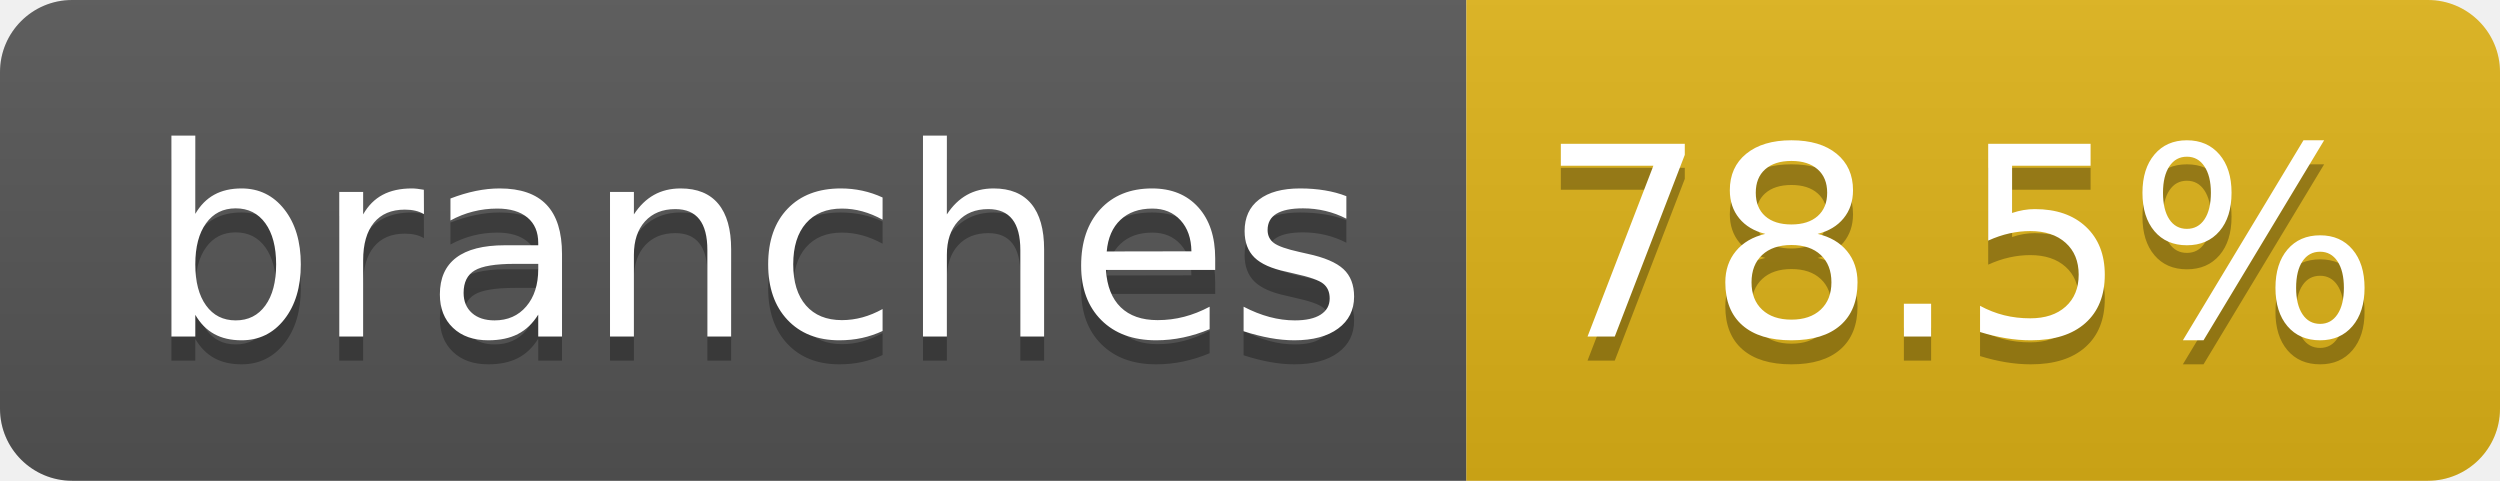
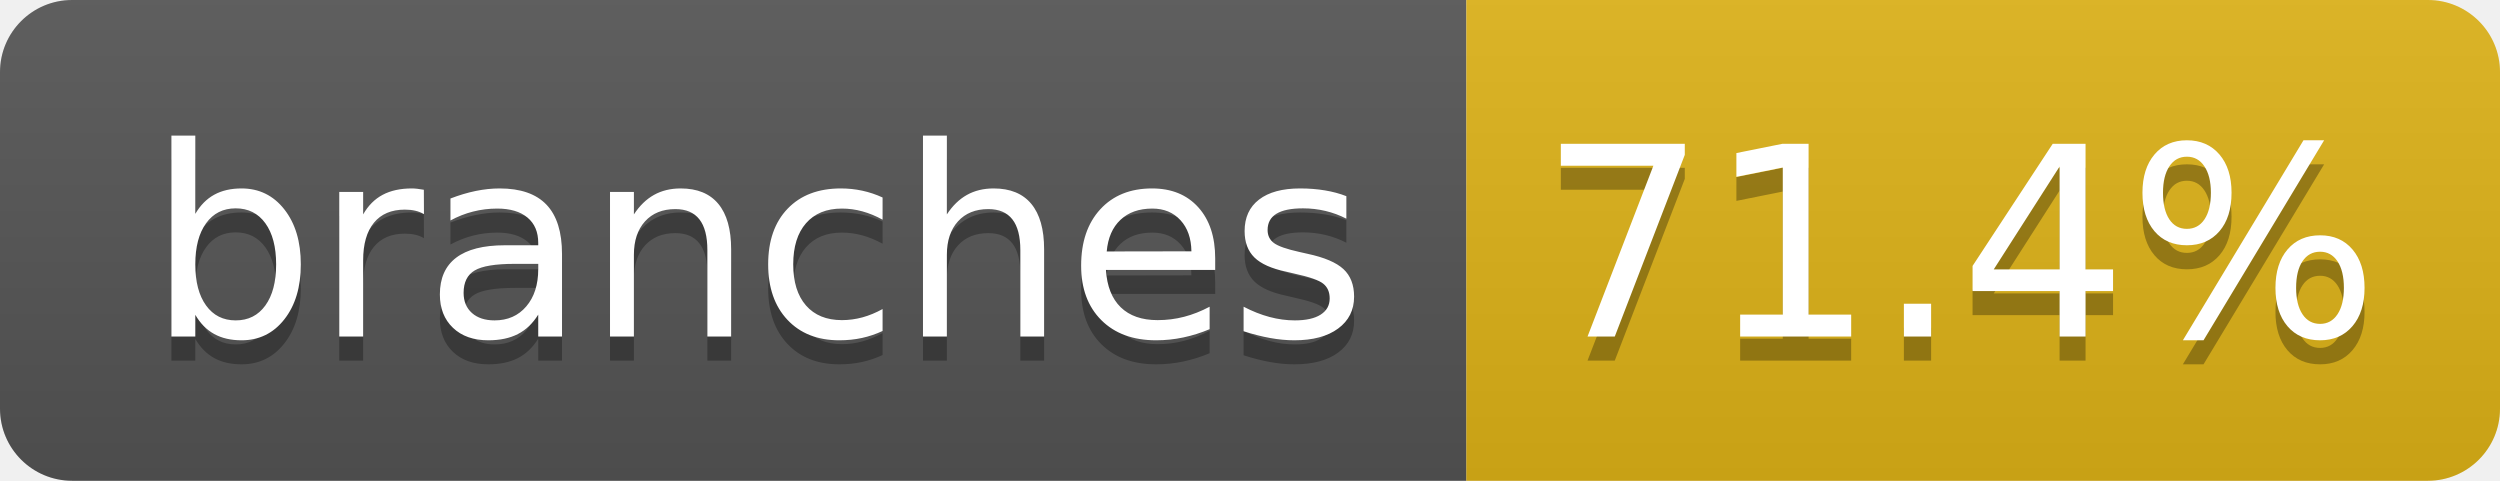
- <svg xmlns="http://www.w3.org/2000/svg" width="104" height="20" role="img" aria-label="branches: 78.5%">
+ <svg xmlns="http://www.w3.org/2000/svg" width="104" height="20" role="img" aria-label="branches: 71.4%">
  <linearGradient id="s" x2="0" y2="100%">
    <stop offset="0" stop-color="#bbb" stop-opacity=".1" />
    <stop offset="1" stop-opacity=".1" />
  </linearGradient>
  <clipPath id="r">
    <rect width="104" height="20" rx="3" fill="#fff" />
  </clipPath>
  <g clip-path="url(#r)">
    <rect width="61" height="20" fill="#555" />
    <rect x="61" width="43" height="20" fill="#dfb317" />
    <rect width="104" height="20" fill="url(#s)" />
  </g>
  <g fill="#fff" text-anchor="middle" font-family="Verdana,Geneva,DejaVu Sans,sans-serif" text-rendering="geometricPrecision" font-size="110">
    <text aria-hidden="true" x="315" y="150" fill="#010101" fill-opacity=".3" transform="scale(.1)" textLength="510">branches</text>
    <text x="315" y="140" transform="scale(.1)" fill="#fff" textLength="510">branches</text>
-     <text aria-hidden="true" x="815" y="150" fill="#010101" fill-opacity=".3" transform="scale(.1)" textLength="330">78.5%</text>
-     <text x="815" y="140" transform="scale(.1)" fill="#fff" textLength="330">78.5%</text>
+     <text aria-hidden="true" x="815" y="150" fill="#010101" fill-opacity=".3" transform="scale(.1)" textLength="330">71.4%</text>
+     <text x="815" y="140" transform="scale(.1)" fill="#fff" textLength="330">71.4%</text>
  </g>
</svg>
